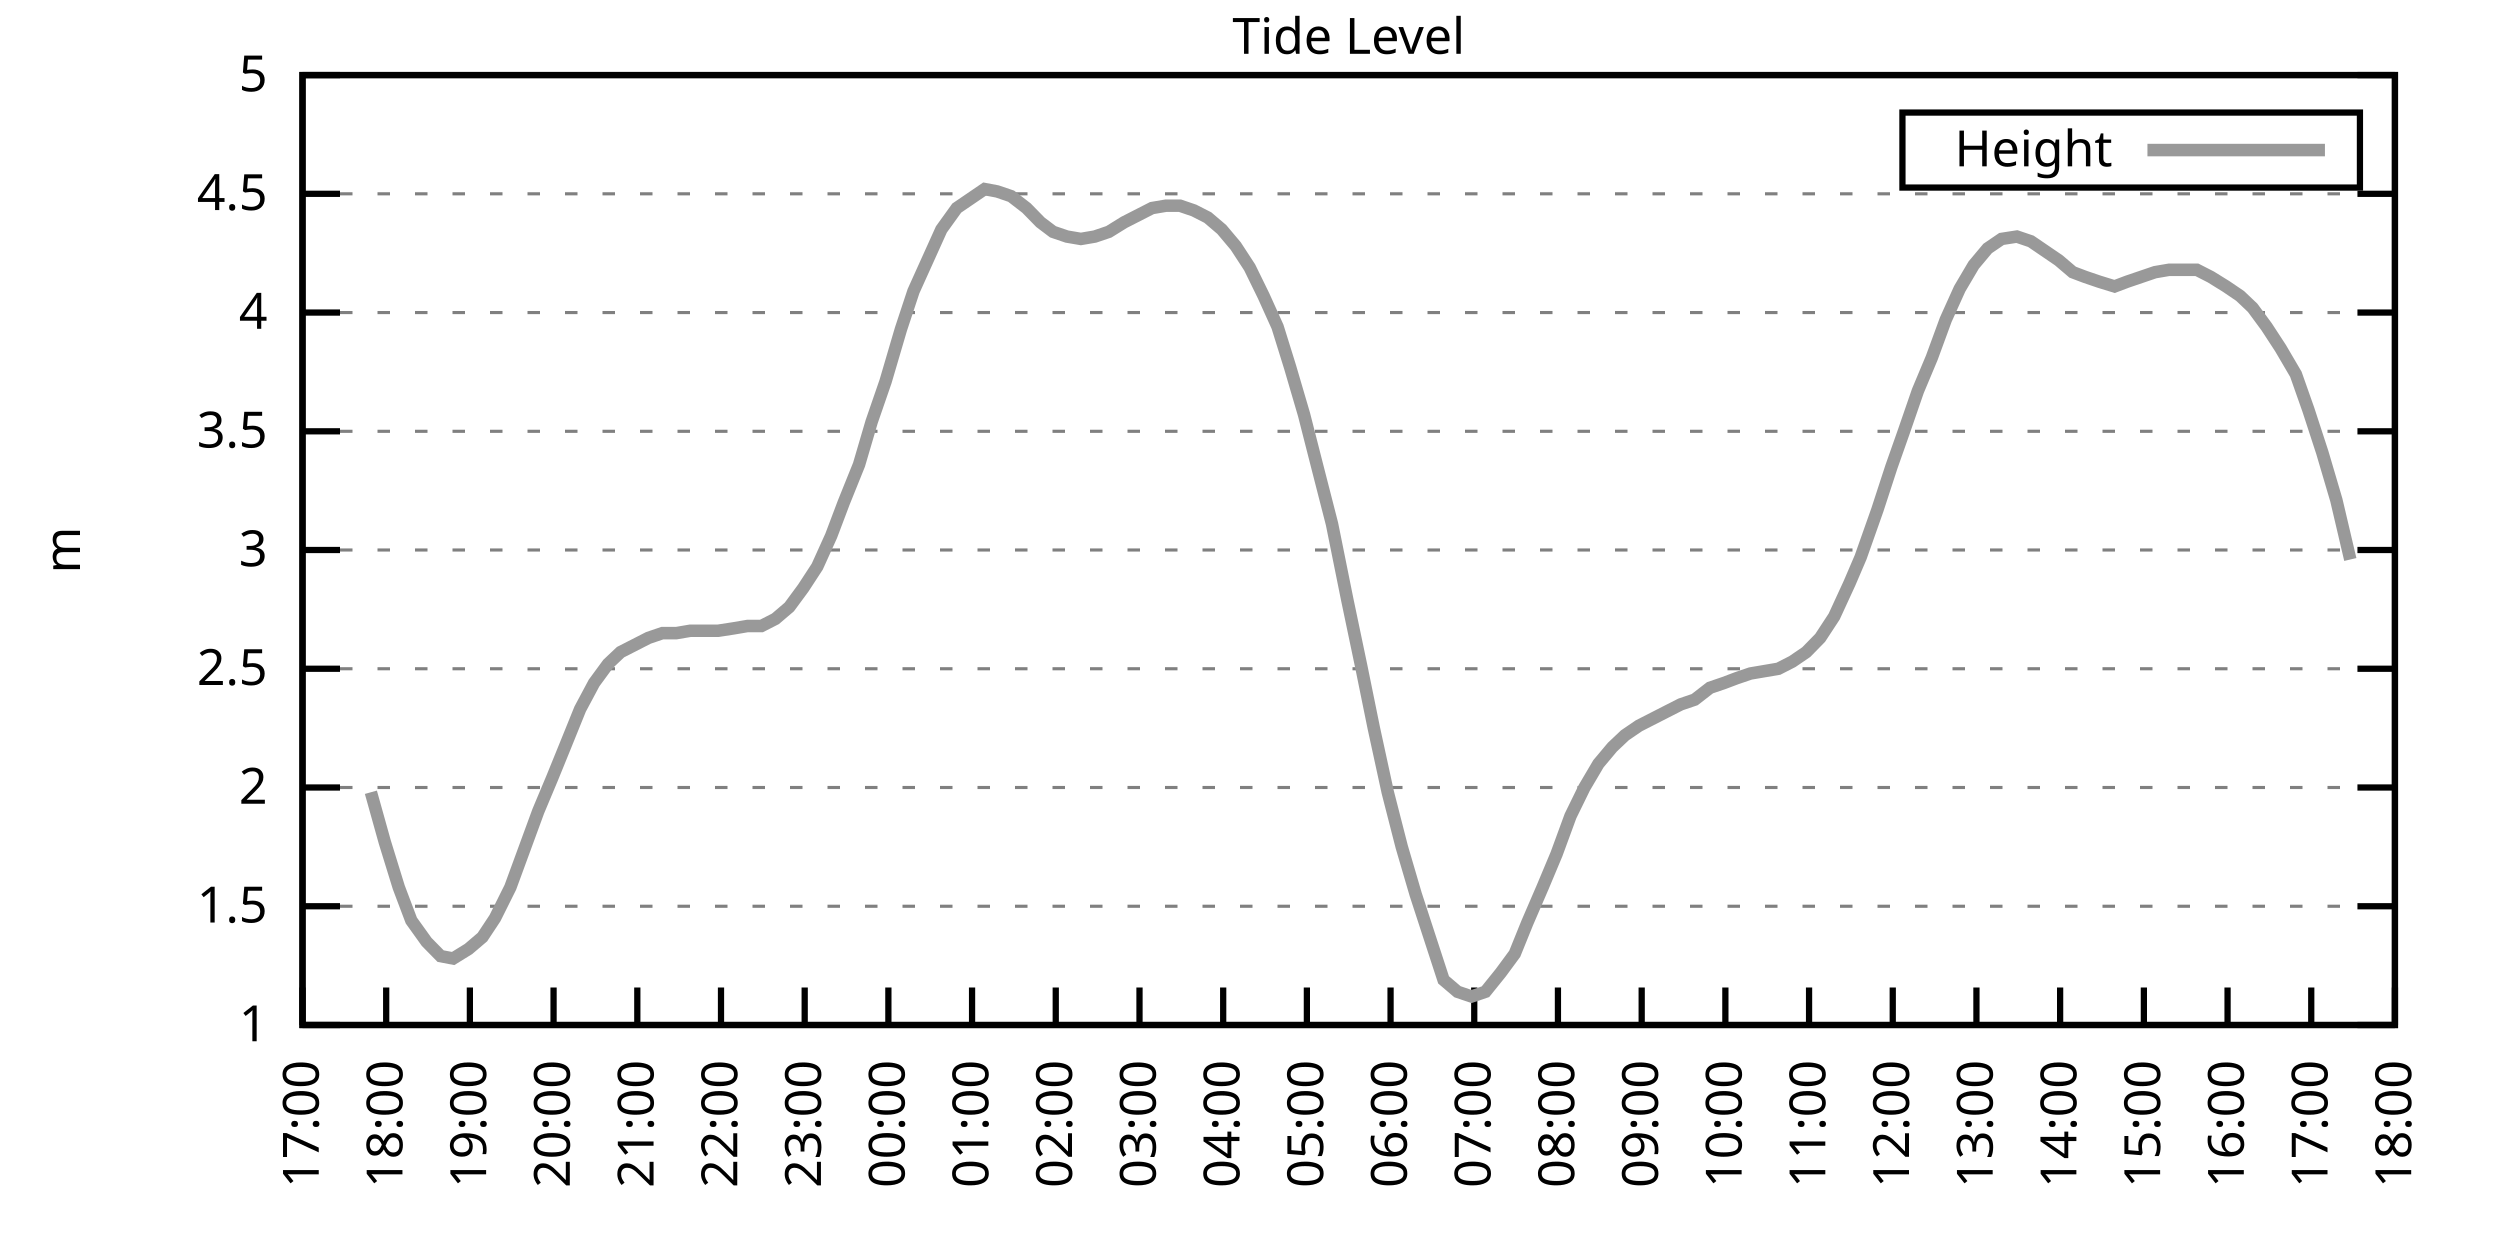
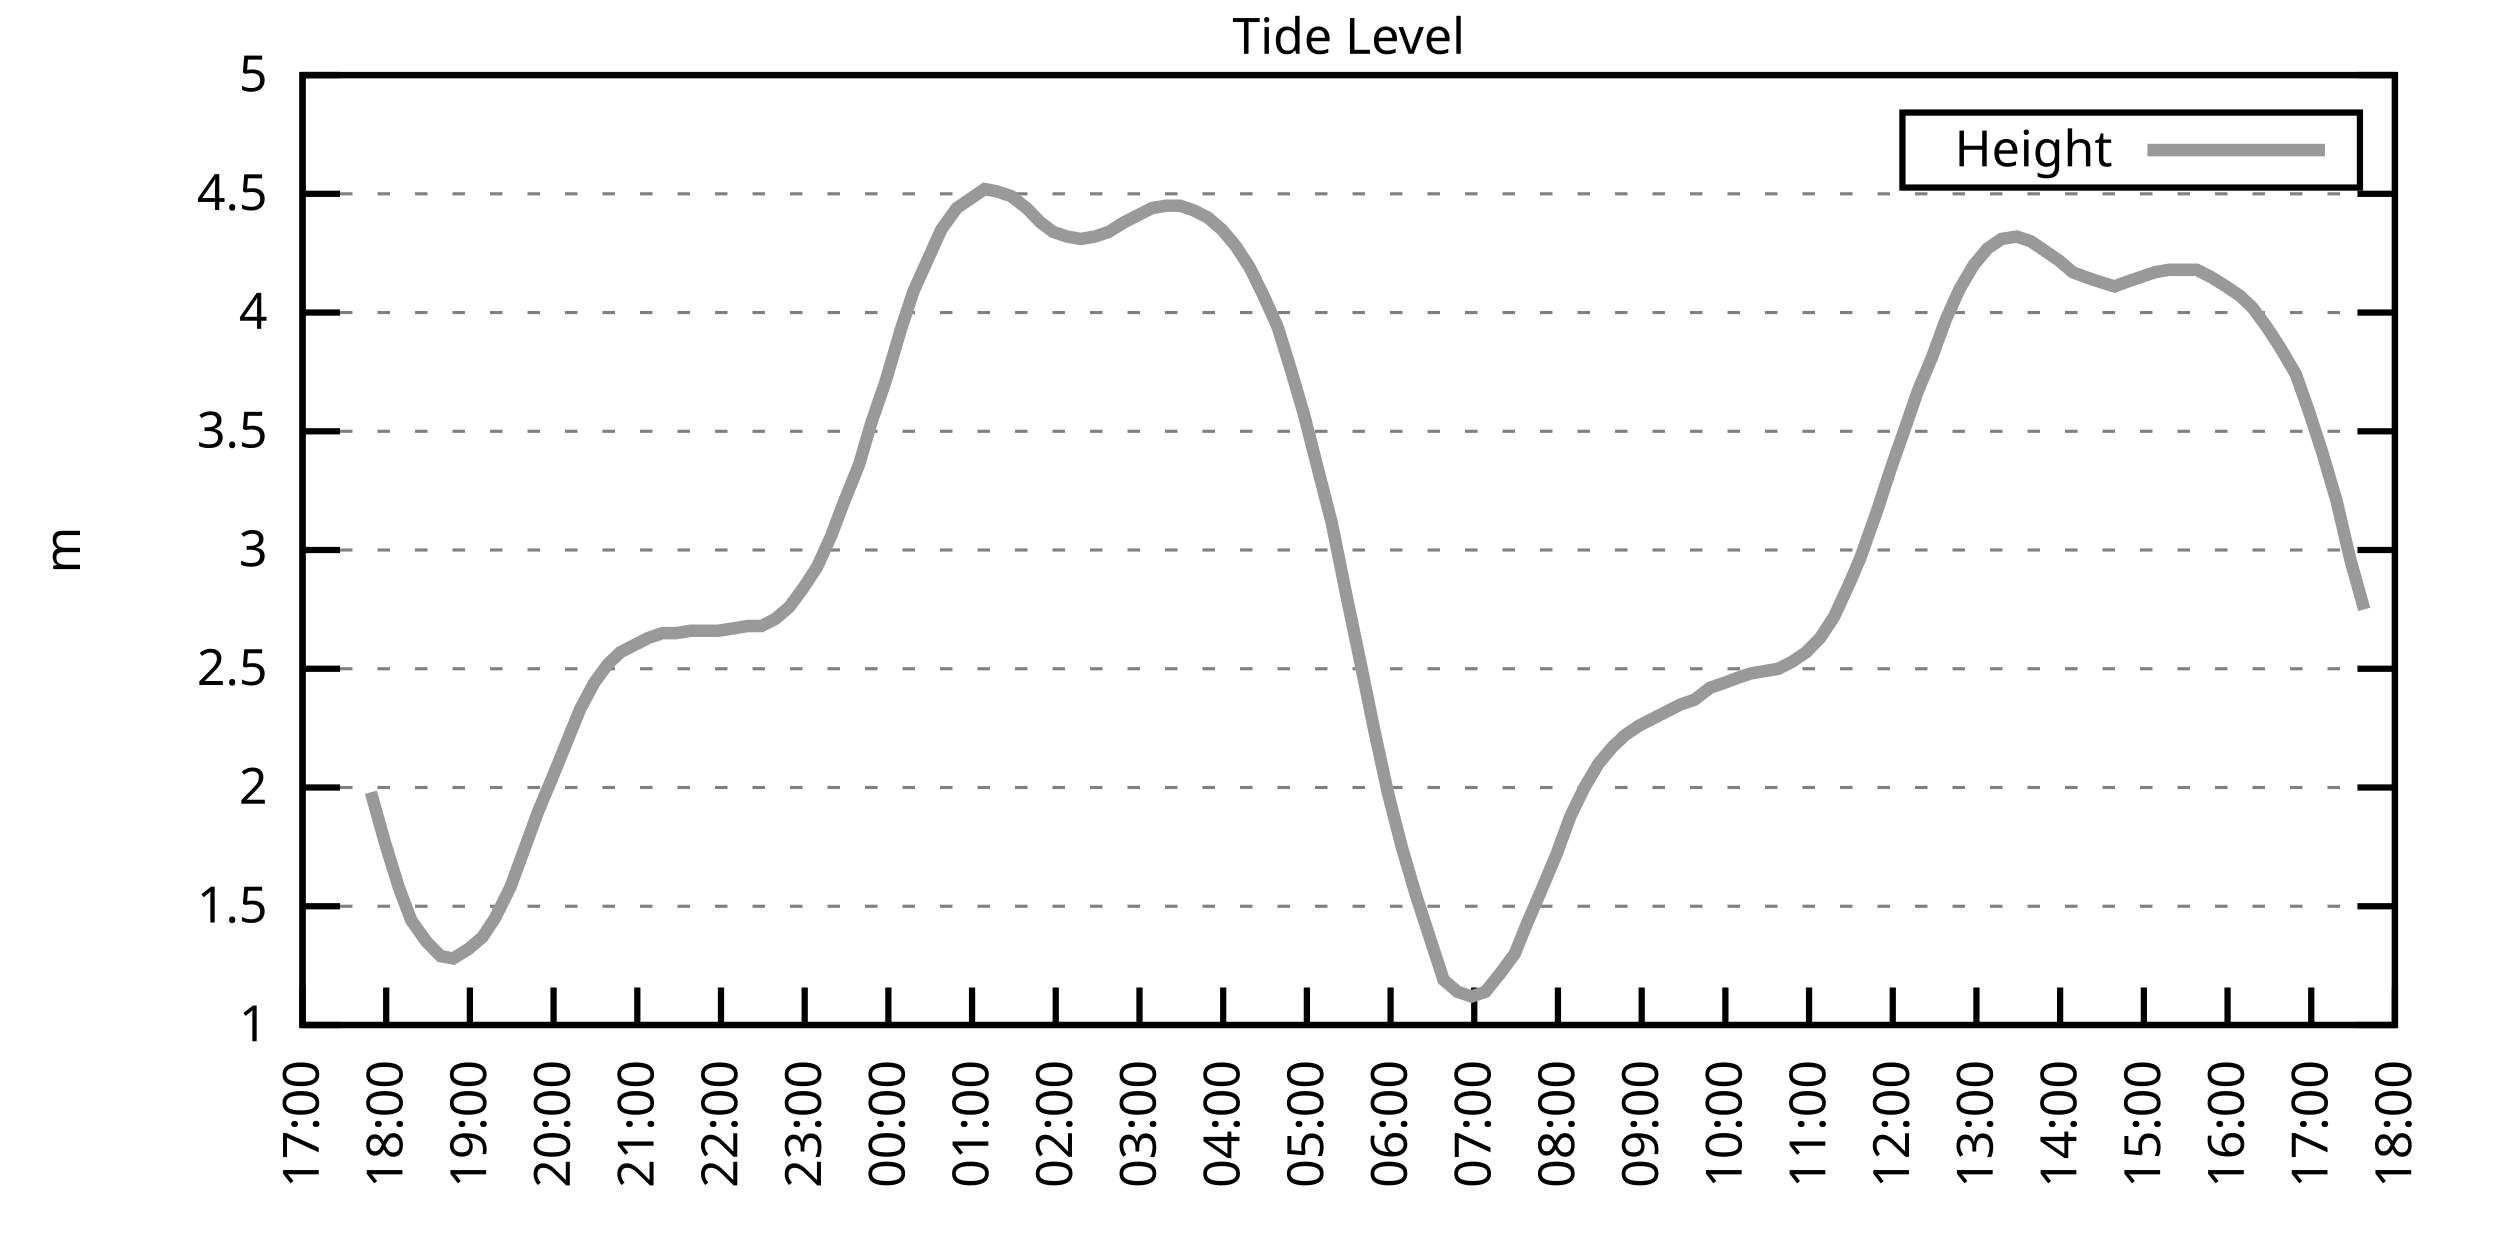
<svg xmlns="http://www.w3.org/2000/svg" xmlns:xlink="http://www.w3.org/1999/xlink" width="400" height="200" viewBox="0 0 400 200">
  <g id="gnuplot_canvas">
    <rect x="0" y="0" width="400" height="200" fill="none" />
    <defs>
      <circle id="gpDot" r="0.5" stroke-width="0.5" stroke="currentColor" />
      <path id="gpPt0" stroke-width="0.333" stroke="currentColor" d="M-1,0 h2 M0,-1 v2" />
      <path id="gpPt1" stroke-width="0.333" stroke="currentColor" d="M-1,-1 L1,1 M1,-1 L-1,1" />
      <path id="gpPt2" stroke-width="0.333" stroke="currentColor" d="M-1,0 L1,0 M0,-1 L0,1 M-1,-1 L1,1 M-1,1 L1,-1" />
      <rect id="gpPt3" stroke-width="0.333" stroke="currentColor" x="-1" y="-1" width="2" height="2" />
      <rect id="gpPt4" stroke-width="0.333" stroke="currentColor" fill="currentColor" x="-1" y="-1" width="2" height="2" />
      <circle id="gpPt5" stroke-width="0.333" stroke="currentColor" cx="0" cy="0" r="1" />
      <use xlink:href="#gpPt5" id="gpPt6" fill="currentColor" stroke="none" />
      <path id="gpPt7" stroke-width="0.333" stroke="currentColor" d="M0,-1.33 L-1.33,0.67 L1.33,0.67 z" />
      <use xlink:href="#gpPt7" id="gpPt8" fill="currentColor" stroke="none" />
      <use xlink:href="#gpPt7" id="gpPt9" stroke="currentColor" transform="rotate(180)" />
      <use xlink:href="#gpPt9" id="gpPt10" fill="currentColor" stroke="none" />
      <use xlink:href="#gpPt3" id="gpPt11" stroke="currentColor" transform="rotate(45)" />
      <use xlink:href="#gpPt11" id="gpPt12" fill="currentColor" stroke="none" />
      <path id="gpPt13" stroke-width="0.333" stroke="currentColor" d="M0,1.330 L1.265,0.411 L0.782,-1.067 L-0.782,-1.076 L-1.265,0.411 z" />
      <use xlink:href="#gpPt13" id="gpPt14" fill="currentColor" stroke="none" />
      <filter id="textbox" filterUnits="objectBoundingBox" x="0" y="0" height="1" width="1">
        <feFlood flood-color="white" flood-opacity="1" result="bgnd" />
        <feComposite in="SourceGraphic" in2="bgnd" operator="atop" />
      </filter>
      <filter id="greybox" filterUnits="objectBoundingBox" x="0" y="0" height="1" width="1">
        <feFlood flood-color="lightgrey" flood-opacity="1" result="grey" />
        <feComposite in="SourceGraphic" in2="grey" operator="atop" />
      </filter>
    </defs>
    <g fill="none" color="white" stroke="currentColor" stroke-width="1.00" stroke-linecap="butt" stroke-linejoin="miter">
</g>
    <g fill="none" color="black" stroke="currentColor" stroke-width="1.00" stroke-linecap="butt" stroke-linejoin="miter">
      <g stroke="none" shape-rendering="crispEdges">
        <polygon fill="rgb(255, 255, 255)" points="48.40,164.00 383.18,164.00 383.18,12.02 48.40,12.02 " />
      </g>
    </g>
    <g fill="none" color="black" stroke="currentColor" stroke-width="1.00" stroke-linecap="butt" stroke-linejoin="miter">
</g>
    <g fill="none" color="black" stroke="black" stroke-width="0.50" stroke-linecap="butt" stroke-linejoin="miter">
</g>
    <g fill="none" color="gray" stroke="currentColor" stroke-width="0.50" stroke-linecap="butt" stroke-linejoin="miter">
      <path stroke="gray" stroke-dasharray="2,4" class="gridline" d="M48.40,164.00 L383.19,164.00  " />
    </g>
    <g fill="none" color="gray" stroke="gray" stroke-width="1.00" stroke-linecap="butt" stroke-linejoin="miter">
</g>
    <g fill="none" color="black" stroke="currentColor" stroke-width="1.00" stroke-linecap="butt" stroke-linejoin="miter">
      <path stroke="black" d="M48.40,164.00 L54.40,164.00 M383.19,164.00 L377.19,164.00  " />
      <g transform="translate(42.80,166.60)" stroke="none" fill="black" font-family="Sans" font-size="8.00" text-anchor="end">
        <text>
          <tspan font-family="Sans"> 1</tspan>
        </text>
      </g>
    </g>
    <g fill="none" color="black" stroke="currentColor" stroke-width="1.00" stroke-linecap="butt" stroke-linejoin="miter">
</g>
    <g fill="none" color="black" stroke="black" stroke-width="0.50" stroke-linecap="butt" stroke-linejoin="miter">
</g>
    <g fill="none" color="gray" stroke="currentColor" stroke-width="0.50" stroke-linecap="butt" stroke-linejoin="miter">
      <path stroke="gray" stroke-dasharray="2,4" class="gridline" d="M48.40,145.00 L383.19,145.00  " />
    </g>
    <g fill="none" color="gray" stroke="gray" stroke-width="1.00" stroke-linecap="butt" stroke-linejoin="miter">
</g>
    <g fill="none" color="black" stroke="currentColor" stroke-width="1.00" stroke-linecap="butt" stroke-linejoin="miter">
      <path stroke="black" d="M48.40,145.00 L54.40,145.00 M383.19,145.00 L377.19,145.00  " />
      <g transform="translate(42.80,147.60)" stroke="none" fill="black" font-family="Sans" font-size="8.00" text-anchor="end">
        <text>
          <tspan font-family="Sans"> 1.5</tspan>
        </text>
      </g>
    </g>
    <g fill="none" color="black" stroke="currentColor" stroke-width="1.00" stroke-linecap="butt" stroke-linejoin="miter">
</g>
    <g fill="none" color="black" stroke="black" stroke-width="0.50" stroke-linecap="butt" stroke-linejoin="miter">
</g>
    <g fill="none" color="gray" stroke="currentColor" stroke-width="0.50" stroke-linecap="butt" stroke-linejoin="miter">
      <path stroke="gray" stroke-dasharray="2,4" class="gridline" d="M48.40,126.00 L383.19,126.00  " />
    </g>
    <g fill="none" color="gray" stroke="gray" stroke-width="1.00" stroke-linecap="butt" stroke-linejoin="miter">
</g>
    <g fill="none" color="black" stroke="currentColor" stroke-width="1.00" stroke-linecap="butt" stroke-linejoin="miter">
      <path stroke="black" d="M48.40,126.00 L54.40,126.00 M383.19,126.00 L377.19,126.00  " />
      <g transform="translate(42.80,128.60)" stroke="none" fill="black" font-family="Sans" font-size="8.00" text-anchor="end">
        <text>
          <tspan font-family="Sans"> 2</tspan>
        </text>
      </g>
    </g>
    <g fill="none" color="black" stroke="currentColor" stroke-width="1.00" stroke-linecap="butt" stroke-linejoin="miter">
</g>
    <g fill="none" color="black" stroke="black" stroke-width="0.50" stroke-linecap="butt" stroke-linejoin="miter">
</g>
    <g fill="none" color="gray" stroke="currentColor" stroke-width="0.50" stroke-linecap="butt" stroke-linejoin="miter">
      <path stroke="gray" stroke-dasharray="2,4" class="gridline" d="M48.40,107.00 L383.19,107.00  " />
    </g>
    <g fill="none" color="gray" stroke="gray" stroke-width="1.00" stroke-linecap="butt" stroke-linejoin="miter">
</g>
    <g fill="none" color="black" stroke="currentColor" stroke-width="1.00" stroke-linecap="butt" stroke-linejoin="miter">
      <path stroke="black" d="M48.40,107.00 L54.40,107.00 M383.19,107.00 L377.19,107.00  " />
      <g transform="translate(42.80,109.60)" stroke="none" fill="black" font-family="Sans" font-size="8.00" text-anchor="end">
        <text>
          <tspan font-family="Sans"> 2.5</tspan>
        </text>
      </g>
    </g>
    <g fill="none" color="black" stroke="currentColor" stroke-width="1.00" stroke-linecap="butt" stroke-linejoin="miter">
</g>
    <g fill="none" color="black" stroke="black" stroke-width="0.50" stroke-linecap="butt" stroke-linejoin="miter">
</g>
    <g fill="none" color="gray" stroke="currentColor" stroke-width="0.50" stroke-linecap="butt" stroke-linejoin="miter">
      <path stroke="gray" stroke-dasharray="2,4" class="gridline" d="M48.40,88.00 L383.19,88.00  " />
    </g>
    <g fill="none" color="gray" stroke="gray" stroke-width="1.00" stroke-linecap="butt" stroke-linejoin="miter">
</g>
    <g fill="none" color="black" stroke="currentColor" stroke-width="1.00" stroke-linecap="butt" stroke-linejoin="miter">
      <path stroke="black" d="M48.40,88.00 L54.40,88.00 M383.19,88.00 L377.19,88.00  " />
      <g transform="translate(42.80,90.60)" stroke="none" fill="black" font-family="Sans" font-size="8.00" text-anchor="end">
        <text>
          <tspan font-family="Sans"> 3</tspan>
        </text>
      </g>
    </g>
    <g fill="none" color="black" stroke="currentColor" stroke-width="1.00" stroke-linecap="butt" stroke-linejoin="miter">
</g>
    <g fill="none" color="black" stroke="black" stroke-width="0.50" stroke-linecap="butt" stroke-linejoin="miter">
</g>
    <g fill="none" color="gray" stroke="currentColor" stroke-width="0.50" stroke-linecap="butt" stroke-linejoin="miter">
      <path stroke="gray" stroke-dasharray="2,4" class="gridline" d="M48.40,69.01 L383.19,69.01  " />
    </g>
    <g fill="none" color="gray" stroke="gray" stroke-width="1.00" stroke-linecap="butt" stroke-linejoin="miter">
</g>
    <g fill="none" color="black" stroke="currentColor" stroke-width="1.00" stroke-linecap="butt" stroke-linejoin="miter">
      <path stroke="black" d="M48.40,69.01 L54.40,69.01 M383.19,69.01 L377.19,69.01  " />
      <g transform="translate(42.80,71.61)" stroke="none" fill="black" font-family="Sans" font-size="8.00" text-anchor="end">
        <text>
          <tspan font-family="Sans"> 3.5</tspan>
        </text>
      </g>
    </g>
    <g fill="none" color="black" stroke="currentColor" stroke-width="1.00" stroke-linecap="butt" stroke-linejoin="miter">
</g>
    <g fill="none" color="black" stroke="black" stroke-width="0.50" stroke-linecap="butt" stroke-linejoin="miter">
</g>
    <g fill="none" color="gray" stroke="currentColor" stroke-width="0.50" stroke-linecap="butt" stroke-linejoin="miter">
      <path stroke="gray" stroke-dasharray="2,4" class="gridline" d="M48.40,50.01 L383.19,50.01  " />
    </g>
    <g fill="none" color="gray" stroke="gray" stroke-width="1.00" stroke-linecap="butt" stroke-linejoin="miter">
</g>
    <g fill="none" color="black" stroke="currentColor" stroke-width="1.00" stroke-linecap="butt" stroke-linejoin="miter">
      <path stroke="black" d="M48.40,50.01 L54.40,50.01 M383.19,50.01 L377.19,50.01  " />
      <g transform="translate(42.80,52.61)" stroke="none" fill="black" font-family="Sans" font-size="8.00" text-anchor="end">
        <text>
          <tspan font-family="Sans"> 4</tspan>
        </text>
      </g>
    </g>
    <g fill="none" color="black" stroke="currentColor" stroke-width="1.00" stroke-linecap="butt" stroke-linejoin="miter">
</g>
    <g fill="none" color="black" stroke="black" stroke-width="0.50" stroke-linecap="butt" stroke-linejoin="miter">
</g>
    <g fill="none" color="gray" stroke="currentColor" stroke-width="0.50" stroke-linecap="butt" stroke-linejoin="miter">
      <path stroke="gray" stroke-dasharray="2,4" class="gridline" d="M48.40,31.01 L383.19,31.01  " />
    </g>
    <g fill="none" color="gray" stroke="gray" stroke-width="1.00" stroke-linecap="butt" stroke-linejoin="miter">
</g>
    <g fill="none" color="black" stroke="currentColor" stroke-width="1.00" stroke-linecap="butt" stroke-linejoin="miter">
      <path stroke="black" d="M48.40,31.01 L54.40,31.01 M383.19,31.01 L377.19,31.01  " />
      <g transform="translate(42.80,33.61)" stroke="none" fill="black" font-family="Sans" font-size="8.00" text-anchor="end">
        <text>
          <tspan font-family="Sans"> 4.5</tspan>
        </text>
      </g>
    </g>
    <g fill="none" color="black" stroke="currentColor" stroke-width="1.00" stroke-linecap="butt" stroke-linejoin="miter">
</g>
    <g fill="none" color="black" stroke="black" stroke-width="0.50" stroke-linecap="butt" stroke-linejoin="miter">
</g>
    <g fill="none" color="gray" stroke="currentColor" stroke-width="0.50" stroke-linecap="butt" stroke-linejoin="miter">
      <path stroke="gray" stroke-dasharray="2,4" class="gridline" d="M48.40,12.01 L383.19,12.01  " />
    </g>
    <g fill="none" color="gray" stroke="gray" stroke-width="1.00" stroke-linecap="butt" stroke-linejoin="miter">
</g>
    <g fill="none" color="black" stroke="currentColor" stroke-width="1.00" stroke-linecap="butt" stroke-linejoin="miter">
      <path stroke="black" d="M48.40,12.01 L54.40,12.01 M383.19,12.01 L377.19,12.01  " />
      <g transform="translate(42.80,14.61)" stroke="none" fill="black" font-family="Sans" font-size="8.00" text-anchor="end">
        <text>
          <tspan font-family="Sans"> 5</tspan>
        </text>
      </g>
    </g>
    <g fill="none" color="black" stroke="currentColor" stroke-width="1.00" stroke-linecap="butt" stroke-linejoin="miter">
      <path stroke="black" d="M48.40,164.00 L48.40,158.00  " />
      <g transform="translate(51.00,169.60) rotate(270.00)" stroke="none" fill="black" font-family="Sans" font-size="8.00" text-anchor="end">
        <text>
          <tspan font-family="Sans">17:00</tspan>
        </text>
      </g>
    </g>
    <g fill="none" color="black" stroke="currentColor" stroke-width="1.00" stroke-linecap="butt" stroke-linejoin="miter">
      <path stroke="black" d="M61.79,164.00 L61.79,158.00  " />
      <g transform="translate(64.39,169.60) rotate(270.00)" stroke="none" fill="black" font-family="Sans" font-size="8.00" text-anchor="end">
        <text>
          <tspan font-family="Sans">18:00</tspan>
        </text>
      </g>
    </g>
    <g fill="none" color="black" stroke="currentColor" stroke-width="1.00" stroke-linecap="butt" stroke-linejoin="miter">
      <path stroke="black" d="M75.18,164.00 L75.18,158.00  " />
      <g transform="translate(77.78,169.60) rotate(270.00)" stroke="none" fill="black" font-family="Sans" font-size="8.00" text-anchor="end">
        <text>
          <tspan font-family="Sans">19:00</tspan>
        </text>
      </g>
    </g>
    <g fill="none" color="black" stroke="currentColor" stroke-width="1.00" stroke-linecap="butt" stroke-linejoin="miter">
      <path stroke="black" d="M88.57,164.00 L88.57,158.00  " />
      <g transform="translate(91.17,169.60) rotate(270.00)" stroke="none" fill="black" font-family="Sans" font-size="8.00" text-anchor="end">
        <text>
          <tspan font-family="Sans">20:00</tspan>
        </text>
      </g>
    </g>
    <g fill="none" color="black" stroke="currentColor" stroke-width="1.00" stroke-linecap="butt" stroke-linejoin="miter">
      <path stroke="black" d="M101.97,164.00 L101.97,158.00  " />
      <g transform="translate(104.57,169.60) rotate(270.00)" stroke="none" fill="black" font-family="Sans" font-size="8.00" text-anchor="end">
        <text>
          <tspan font-family="Sans">21:00</tspan>
        </text>
      </g>
    </g>
    <g fill="none" color="black" stroke="currentColor" stroke-width="1.00" stroke-linecap="butt" stroke-linejoin="miter">
      <path stroke="black" d="M115.36,164.00 L115.36,158.00  " />
      <g transform="translate(117.96,169.60) rotate(270.00)" stroke="none" fill="black" font-family="Sans" font-size="8.00" text-anchor="end">
        <text>
          <tspan font-family="Sans">22:00</tspan>
        </text>
      </g>
    </g>
    <g fill="none" color="black" stroke="currentColor" stroke-width="1.00" stroke-linecap="butt" stroke-linejoin="miter">
      <path stroke="black" d="M128.75,164.00 L128.75,158.00  " />
      <g transform="translate(131.35,169.60) rotate(270.00)" stroke="none" fill="black" font-family="Sans" font-size="8.00" text-anchor="end">
        <text>
          <tspan font-family="Sans">23:00</tspan>
        </text>
      </g>
    </g>
    <g fill="none" color="black" stroke="currentColor" stroke-width="1.00" stroke-linecap="butt" stroke-linejoin="miter">
      <path stroke="black" d="M142.14,164.00 L142.14,158.00  " />
      <g transform="translate(144.74,169.60) rotate(270.00)" stroke="none" fill="black" font-family="Sans" font-size="8.00" text-anchor="end">
        <text>
          <tspan font-family="Sans">00:00</tspan>
        </text>
      </g>
    </g>
    <g fill="none" color="black" stroke="currentColor" stroke-width="1.00" stroke-linecap="butt" stroke-linejoin="miter">
      <path stroke="black" d="M155.53,164.00 L155.53,158.00  " />
      <g transform="translate(158.13,169.60) rotate(270.00)" stroke="none" fill="black" font-family="Sans" font-size="8.00" text-anchor="end">
        <text>
          <tspan font-family="Sans">01:00</tspan>
        </text>
      </g>
    </g>
    <g fill="none" color="black" stroke="currentColor" stroke-width="1.00" stroke-linecap="butt" stroke-linejoin="miter">
      <path stroke="black" d="M168.92,164.00 L168.92,158.00  " />
      <g transform="translate(171.52,169.60) rotate(270.00)" stroke="none" fill="black" font-family="Sans" font-size="8.00" text-anchor="end">
        <text>
          <tspan font-family="Sans">02:00</tspan>
        </text>
      </g>
    </g>
    <g fill="none" color="black" stroke="currentColor" stroke-width="1.00" stroke-linecap="butt" stroke-linejoin="miter">
      <path stroke="black" d="M182.32,164.00 L182.32,158.00  " />
      <g transform="translate(184.92,169.60) rotate(270.00)" stroke="none" fill="black" font-family="Sans" font-size="8.00" text-anchor="end">
        <text>
          <tspan font-family="Sans">03:00</tspan>
        </text>
      </g>
    </g>
    <g fill="none" color="black" stroke="currentColor" stroke-width="1.00" stroke-linecap="butt" stroke-linejoin="miter">
      <path stroke="black" d="M195.71,164.00 L195.71,158.00  " />
      <g transform="translate(198.31,169.60) rotate(270.00)" stroke="none" fill="black" font-family="Sans" font-size="8.00" text-anchor="end">
        <text>
          <tspan font-family="Sans">04:00</tspan>
        </text>
      </g>
    </g>
    <g fill="none" color="black" stroke="currentColor" stroke-width="1.00" stroke-linecap="butt" stroke-linejoin="miter">
      <path stroke="black" d="M209.10,164.00 L209.10,158.00  " />
      <g transform="translate(211.70,169.60) rotate(270.00)" stroke="none" fill="black" font-family="Sans" font-size="8.00" text-anchor="end">
        <text>
          <tspan font-family="Sans">05:00</tspan>
        </text>
      </g>
    </g>
    <g fill="none" color="black" stroke="currentColor" stroke-width="1.00" stroke-linecap="butt" stroke-linejoin="miter">
      <path stroke="black" d="M222.49,164.00 L222.49,158.00  " />
      <g transform="translate(225.09,169.60) rotate(270.00)" stroke="none" fill="black" font-family="Sans" font-size="8.00" text-anchor="end">
        <text>
          <tspan font-family="Sans">06:00</tspan>
        </text>
      </g>
    </g>
    <g fill="none" color="black" stroke="currentColor" stroke-width="1.00" stroke-linecap="butt" stroke-linejoin="miter">
      <path stroke="black" d="M235.88,164.00 L235.88,158.00  " />
      <g transform="translate(238.48,169.60) rotate(270.00)" stroke="none" fill="black" font-family="Sans" font-size="8.00" text-anchor="end">
        <text>
          <tspan font-family="Sans">07:00</tspan>
        </text>
      </g>
    </g>
    <g fill="none" color="black" stroke="currentColor" stroke-width="1.00" stroke-linecap="butt" stroke-linejoin="miter">
      <path stroke="black" d="M249.27,164.00 L249.27,158.00  " />
      <g transform="translate(251.87,169.60) rotate(270.00)" stroke="none" fill="black" font-family="Sans" font-size="8.00" text-anchor="end">
        <text>
          <tspan font-family="Sans">08:00</tspan>
        </text>
      </g>
    </g>
    <g fill="none" color="black" stroke="currentColor" stroke-width="1.00" stroke-linecap="butt" stroke-linejoin="miter">
      <path stroke="black" d="M262.67,164.00 L262.67,158.00  " />
      <g transform="translate(265.27,169.60) rotate(270.00)" stroke="none" fill="black" font-family="Sans" font-size="8.00" text-anchor="end">
        <text>
          <tspan font-family="Sans">09:00</tspan>
        </text>
      </g>
    </g>
    <g fill="none" color="black" stroke="currentColor" stroke-width="1.00" stroke-linecap="butt" stroke-linejoin="miter">
      <path stroke="black" d="M276.06,164.00 L276.06,158.00  " />
      <g transform="translate(278.66,169.60) rotate(270.00)" stroke="none" fill="black" font-family="Sans" font-size="8.00" text-anchor="end">
        <text>
          <tspan font-family="Sans">10:00</tspan>
        </text>
      </g>
    </g>
    <g fill="none" color="black" stroke="currentColor" stroke-width="1.00" stroke-linecap="butt" stroke-linejoin="miter">
      <path stroke="black" d="M289.45,164.00 L289.45,158.00  " />
      <g transform="translate(292.05,169.60) rotate(270.00)" stroke="none" fill="black" font-family="Sans" font-size="8.00" text-anchor="end">
        <text>
          <tspan font-family="Sans">11:00</tspan>
        </text>
      </g>
    </g>
    <g fill="none" color="black" stroke="currentColor" stroke-width="1.00" stroke-linecap="butt" stroke-linejoin="miter">
      <path stroke="black" d="M302.84,164.00 L302.84,158.00  " />
      <g transform="translate(305.44,169.60) rotate(270.00)" stroke="none" fill="black" font-family="Sans" font-size="8.00" text-anchor="end">
        <text>
          <tspan font-family="Sans">12:00</tspan>
        </text>
      </g>
    </g>
    <g fill="none" color="black" stroke="currentColor" stroke-width="1.00" stroke-linecap="butt" stroke-linejoin="miter">
      <path stroke="black" d="M316.23,164.00 L316.23,158.00  " />
      <g transform="translate(318.83,169.60) rotate(270.00)" stroke="none" fill="black" font-family="Sans" font-size="8.00" text-anchor="end">
        <text>
          <tspan font-family="Sans">13:00</tspan>
        </text>
      </g>
    </g>
    <g fill="none" color="black" stroke="currentColor" stroke-width="1.00" stroke-linecap="butt" stroke-linejoin="miter">
      <path stroke="black" d="M329.62,164.00 L329.62,158.00  " />
      <g transform="translate(332.22,169.60) rotate(270.00)" stroke="none" fill="black" font-family="Sans" font-size="8.00" text-anchor="end">
        <text>
          <tspan font-family="Sans">14:00</tspan>
        </text>
      </g>
    </g>
    <g fill="none" color="black" stroke="currentColor" stroke-width="1.00" stroke-linecap="butt" stroke-linejoin="miter">
      <path stroke="black" d="M343.02,164.00 L343.02,158.00  " />
      <g transform="translate(345.62,169.60) rotate(270.00)" stroke="none" fill="black" font-family="Sans" font-size="8.00" text-anchor="end">
        <text>
          <tspan font-family="Sans">15:00</tspan>
        </text>
      </g>
    </g>
    <g fill="none" color="black" stroke="currentColor" stroke-width="1.00" stroke-linecap="butt" stroke-linejoin="miter">
      <path stroke="black" d="M356.41,164.00 L356.41,158.00  " />
      <g transform="translate(359.01,169.60) rotate(270.00)" stroke="none" fill="black" font-family="Sans" font-size="8.00" text-anchor="end">
        <text>
          <tspan font-family="Sans">16:00</tspan>
        </text>
      </g>
    </g>
    <g fill="none" color="black" stroke="currentColor" stroke-width="1.00" stroke-linecap="butt" stroke-linejoin="miter">
      <path stroke="black" d="M369.80,164.00 L369.80,158.00  " />
      <g transform="translate(372.40,169.60) rotate(270.00)" stroke="none" fill="black" font-family="Sans" font-size="8.00" text-anchor="end">
        <text>
          <tspan font-family="Sans">17:00</tspan>
        </text>
      </g>
    </g>
    <g fill="none" color="black" stroke="currentColor" stroke-width="1.00" stroke-linecap="butt" stroke-linejoin="miter">
      <path stroke="black" d="M383.19,164.00 L383.19,158.00  " />
      <g transform="translate(385.79,169.60) rotate(270.00)" stroke="none" fill="black" font-family="Sans" font-size="8.00" text-anchor="end">
        <text>
          <tspan font-family="Sans">18:00</tspan>
        </text>
      </g>
    </g>
    <g fill="none" color="black" stroke="currentColor" stroke-width="1.00" stroke-linecap="butt" stroke-linejoin="miter">
</g>
    <g fill="none" color="black" stroke="currentColor" stroke-width="1.00" stroke-linecap="butt" stroke-linejoin="miter">
      <path stroke="black" d="M48.40,12.01 L48.40,164.00 L383.19,164.00 L383.19,12.01 L48.40,12.01 Z  " />
    </g>
    <g fill="none" color="black" stroke="currentColor" stroke-width="1.00" stroke-linecap="butt" stroke-linejoin="miter">
</g>
    <g fill="none" color="black" stroke="currentColor" stroke-width="1.00" stroke-linecap="butt" stroke-linejoin="miter">
      <path stroke="black" d="M304.39,30.01 L304.39,18.01 L377.59,18.01 L377.59,30.01 L304.39,30.01 Z  " />
    </g>
    <g id="Tide_level_plot_1">
      <g fill="none" color="white" stroke="black" stroke-width="2.00" stroke-linecap="butt" stroke-linejoin="miter">
</g>
      <g fill="none" color="black" stroke="currentColor" stroke-width="2.00" stroke-linecap="butt" stroke-linejoin="miter">
        <g transform="translate(337.99,26.61)" stroke="none" fill="black" font-family="Sans" font-size="8.00" text-anchor="end">
          <text>
            <tspan font-family="Sans">Height</tspan>
          </text>
        </g>
      </g>
      <g fill="none" color="black" stroke="currentColor" stroke-width="2.00" stroke-linecap="butt" stroke-linejoin="miter">
-         <path stroke="rgb(153, 153, 153)" d="M343.59,24.01 L371.99,24.01 M59.34,126.76 L61.57,134.74 L63.80,141.96 L65.81,147.28 L68.26,150.70 L70.50,152.98   L72.50,153.36 L74.96,151.84 L77.19,149.94 L79.20,146.90 L81.66,141.96 L83.89,135.88 L86.12,129.80 L88.35,124.48   L90.36,119.54 L92.82,113.46 L95.05,109.28 L97.28,106.24 L99.29,104.34 L101.52,103.20 L103.75,102.06 L105.98,101.30   L108.22,101.30 L110.45,100.92 L112.68,100.92 L114.91,100.92 L117.37,100.54 L119.60,100.16 L121.83,100.16 L124.06,99.02   L126.29,97.12 L128.53,94.08 L130.76,90.66 L132.99,85.73 L135.00,80.41 L137.45,74.33 L139.46,67.49 L141.69,61.03   L144.15,52.67 L146.16,46.59 L148.39,41.65 L150.62,36.71 L153.08,33.29 L155.31,31.77 L157.54,30.25 L159.55,30.63   L161.78,31.39 L164.24,33.29 L166.47,35.57 L168.48,37.09 L170.71,37.85 L172.94,38.23 L175.17,37.85 L177.41,37.09   L179.86,35.57 L182.09,34.43 L184.32,33.29 L186.56,32.91 L188.79,32.91 L191.02,33.67 L193.25,34.81 L195.48,36.71   L197.72,39.37 L199.95,42.79 L202.18,47.35 L204.41,52.29 L206.42,58.75 L208.65,66.35 L210.88,75.09 L213.12,83.83   L215.57,95.98 L217.80,106.62 L219.81,116.50 L222.04,126.76 L224.28,135.50 L226.51,143.10 L228.74,149.94 L230.97,156.78   L233.20,158.68 L235.44,159.44 L237.67,158.68 L240.12,155.64 L242.36,152.60 L244.36,147.66 L246.82,141.96 L249.05,136.64   L251.28,130.56 L253.51,126.00 L255.75,122.20 L257.98,119.54 L259.99,117.64 L262.22,116.12 L264.45,114.98 L266.68,113.84   L268.92,112.70 L271.15,111.94 L273.60,110.04 L275.83,109.28 L277.84,108.52 L280.07,107.76 L282.31,107.38 L284.54,107.00   L286.77,105.86 L289.00,104.34 L291.23,102.06 L293.47,98.64 L295.92,93.32 L297.71,89.14 L300.39,81.55 L302.62,74.71   L304.63,69.01 L306.86,62.55 L309.09,57.23 L311.32,51.15 L313.55,46.21 L315.79,42.41 L318.02,39.75 L320.25,38.23   L322.70,37.85 L324.94,38.61 L327.17,40.13 L329.40,41.65 L331.63,43.55 L333.64,44.31 L335.87,45.07 L338.33,45.83   L340.34,45.07 L342.57,44.31 L344.80,43.55 L347.03,43.17 L349.49,43.17 L351.50,43.17 L353.73,44.31 L356.18,45.83   L358.42,47.35 L360.42,49.25 L362.66,52.29 L364.89,55.71 L367.34,59.89 L369.35,65.59 L371.58,72.43 L373.82,80.03   L376.05,89.52  " />
+         <path stroke="rgb(153, 153, 153)" d="M343.59,24.01 L371.99,24.01 M59.34,126.76 L61.57,134.74 L63.80,141.96 L65.81,147.28 L68.26,150.70 L70.50,152.98   L72.50,153.36 L74.96,151.84 L77.19,149.94 L79.20,146.90 L81.66,141.96 L83.89,135.88 L86.12,129.80 L88.35,124.48   L90.36,119.54 L92.82,113.46 L95.05,109.28 L97.28,106.24 L99.29,104.34 L101.52,103.20 L103.75,102.06 L105.98,101.30   L108.22,101.30 L110.45,100.92 L112.68,100.92 L114.91,100.92 L117.37,100.54 L119.60,100.16 L121.83,100.16 L124.06,99.02   L126.29,97.12 L128.53,94.08 L130.76,90.66 L132.99,85.73 L135.00,80.41 L137.45,74.33 L139.46,67.49 L141.69,61.03   L144.15,52.67 L146.16,46.59 L148.39,41.65 L150.62,36.71 L153.08,33.29 L155.31,31.77 L157.54,30.25 L159.55,30.63   L161.78,31.39 L164.24,33.29 L166.47,35.57 L168.48,37.09 L170.71,37.85 L172.94,38.23 L175.17,37.85 L177.41,37.09   L179.86,35.57 L182.09,34.43 L184.32,33.29 L186.56,32.91 L188.79,32.91 L191.02,33.67 L193.25,34.81 L195.48,36.71   L197.72,39.37 L199.95,42.79 L202.18,47.35 L204.41,52.29 L206.42,58.75 L208.65,66.35 L210.88,75.09 L213.12,83.83   L215.57,95.98 L217.80,106.62 L219.81,116.50 L222.04,126.76 L224.28,135.50 L226.51,143.10 L228.74,149.94 L230.97,156.78   L233.20,158.68 L235.44,159.44 L237.67,158.68 L240.12,155.64 L242.36,152.60 L244.36,147.66 L246.82,141.96 L249.05,136.64   L251.28,130.56 L253.51,126.00 L255.75,122.20 L257.98,119.54 L259.99,117.64 L262.22,116.12 L264.45,114.98 L266.68,113.84   L268.92,112.70 L271.15,111.94 L273.60,110.04 L275.83,109.28 L277.84,108.52 L280.07,107.76 L282.31,107.38 L284.54,107.00   L286.77,105.86 L289.00,104.34 L291.23,102.06 L293.47,98.64 L295.92,93.32 L297.71,89.14 L300.39,81.55 L302.62,74.71   L304.63,69.01 L306.86,62.55 L309.09,57.23 L311.32,51.15 L313.55,46.21 L315.79,42.41 L318.02,39.75 L320.25,38.23   L322.70,37.85 L324.94,38.61 L327.17,40.13 L329.40,41.65 L331.63,43.55 L333.64,44.31 L335.87,45.07 L338.33,45.83   L340.34,45.07 L342.57,44.31 L344.80,43.55 L347.03,43.17 L349.49,43.17 L351.50,43.17 L353.73,44.31 L356.18,45.83   L358.42,47.35 L360.42,49.25 L362.66,52.29 L364.89,55.71 L367.34,59.89 L369.35,65.59 L371.58,72.43 L373.82,80.03   L376.05,89.52 L378.28,97.50  " />
      </g>
    </g>
    <g fill="none" color="black" stroke="currentColor" stroke-width="2.00" stroke-linecap="butt" stroke-linejoin="miter">
</g>
    <g fill="none" color="black" stroke="black" stroke-width="1.00" stroke-linecap="butt" stroke-linejoin="miter">
</g>
    <g fill="none" color="black" stroke="currentColor" stroke-width="1.00" stroke-linecap="butt" stroke-linejoin="miter">
      <path stroke="black" d="M48.40,12.01 L48.40,164.00 L383.19,164.00 L383.19,12.01 L48.40,12.01 Z  " />
      <g transform="translate(12.80,88.01) rotate(270.00)" stroke="none" fill="black" font-family="Sans" font-size="8.00" text-anchor="middle">
        <text>
          <tspan font-family="Sans">m</tspan>
        </text>
      </g>
    </g>
    <g fill="none" color="black" stroke="currentColor" stroke-width="1.00" stroke-linecap="butt" stroke-linejoin="miter">
</g>
    <g fill="none" color="black" stroke="currentColor" stroke-width="1.00" stroke-linecap="butt" stroke-linejoin="miter">
      <g transform="translate(215.79,8.61)" stroke="none" fill="black" font-family="Sans" font-size="8.00" text-anchor="middle">
        <text>
          <tspan font-family="Sans">Tide Level</tspan>
        </text>
      </g>
    </g>
    <g fill="none" color="black" stroke="currentColor" stroke-width="1.00" stroke-linecap="butt" stroke-linejoin="miter">
</g>
  </g>
</svg>
